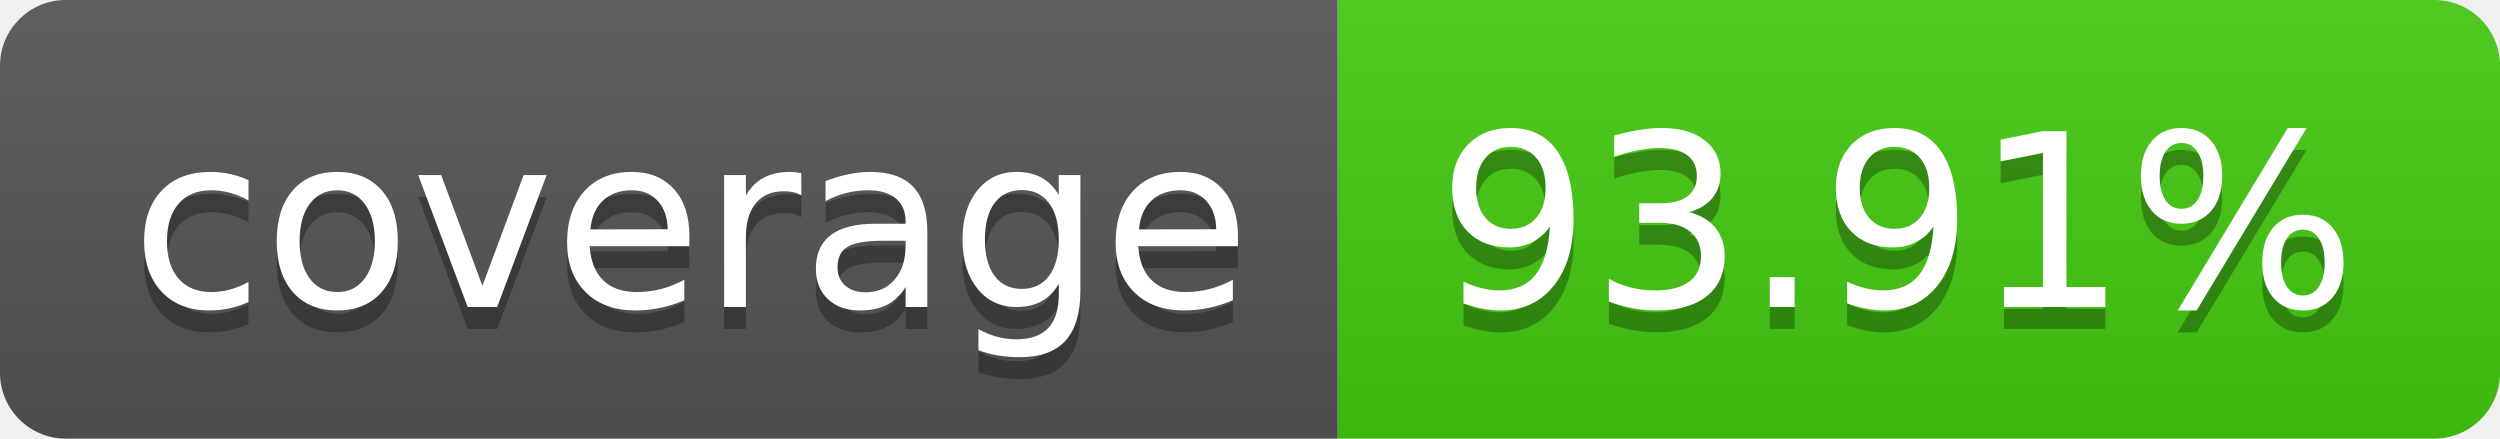
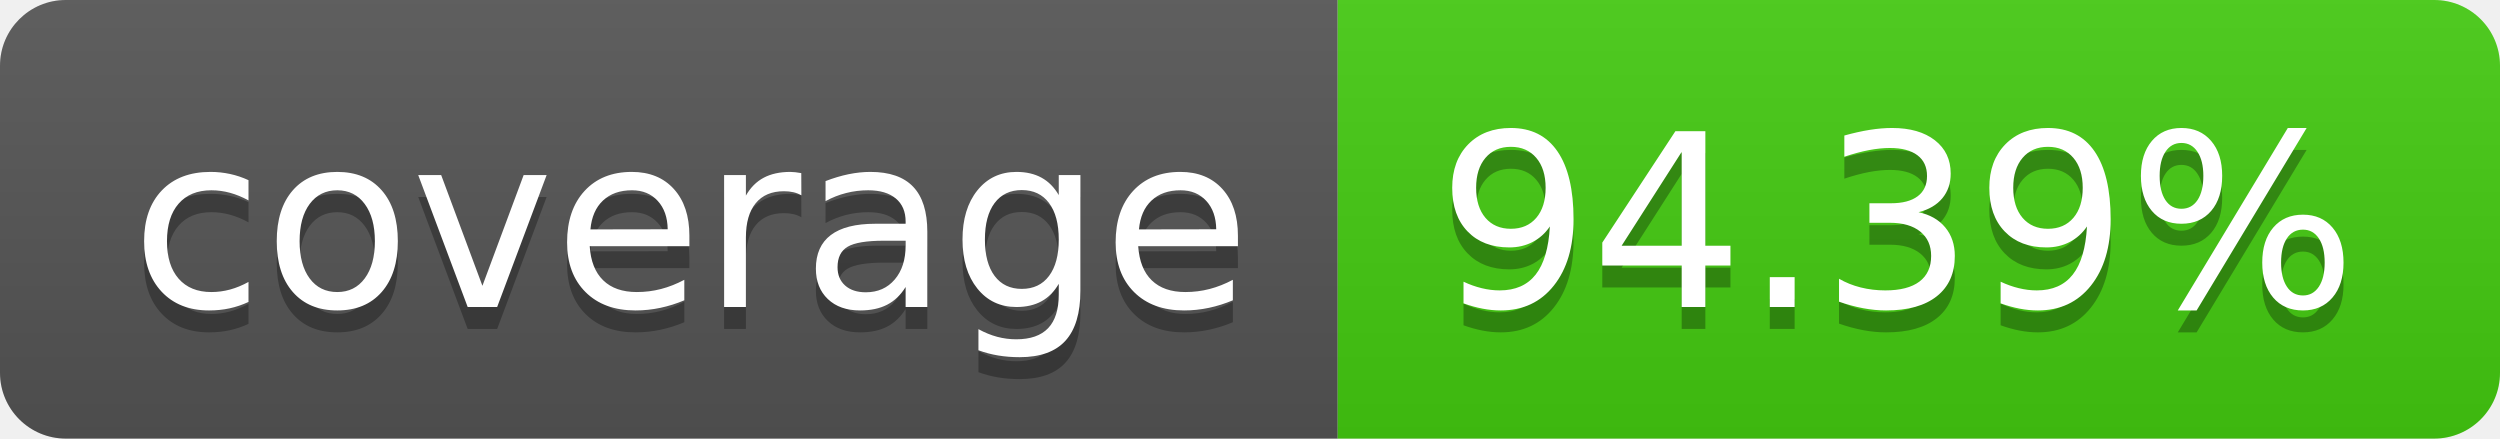
- <svg xmlns="http://www.w3.org/2000/svg" width="114" height="20" role="img" aria-label="coverage: 93.91%">
+ <svg xmlns="http://www.w3.org/2000/svg" width="114" height="20" role="img" aria-label="coverage: 94.39%">
  <linearGradient id="s" x2="0" y2="100%">
    <stop offset="0" stop-color="#bbb" stop-opacity=".1" />
    <stop offset="1" stop-opacity=".1" />
  </linearGradient>
  <clipPath id="r">
    <rect width="114" height="20" rx="3" fill="#fff" />
  </clipPath>
  <g clip-path="url(#r)">
    <rect width="61" height="20" fill="#555" />
    <rect x="61" width="53" height="20" fill="#4c1" />
    <rect width="114" height="20" fill="url(#s)" />
  </g>
  <g fill="#fff" text-anchor="middle" font-family="Verdana,Geneva,DejaVu Sans,sans-serif" text-rendering="geometricPrecision" font-size="110">
    <text aria-hidden="true" x="315" y="150" fill="#010101" fill-opacity=".3" transform="scale(.1)" textLength="510">coverage</text>
    <text x="315" y="140" transform="scale(.1)" fill="#fff" textLength="510">coverage</text>
-     <text aria-hidden="true" x="865" y="150" fill="#010101" fill-opacity=".3" transform="scale(.1)" textLength="430">93.91%</text>
-     <text x="865" y="140" transform="scale(.1)" fill="#fff" textLength="430">93.91%</text>
+     <text aria-hidden="true" x="865" y="150" fill="#010101" fill-opacity=".3" transform="scale(.1)" textLength="430">94.39%</text>
+     <text x="865" y="140" transform="scale(.1)" fill="#fff" textLength="430">94.39%</text>
  </g>
</svg>
